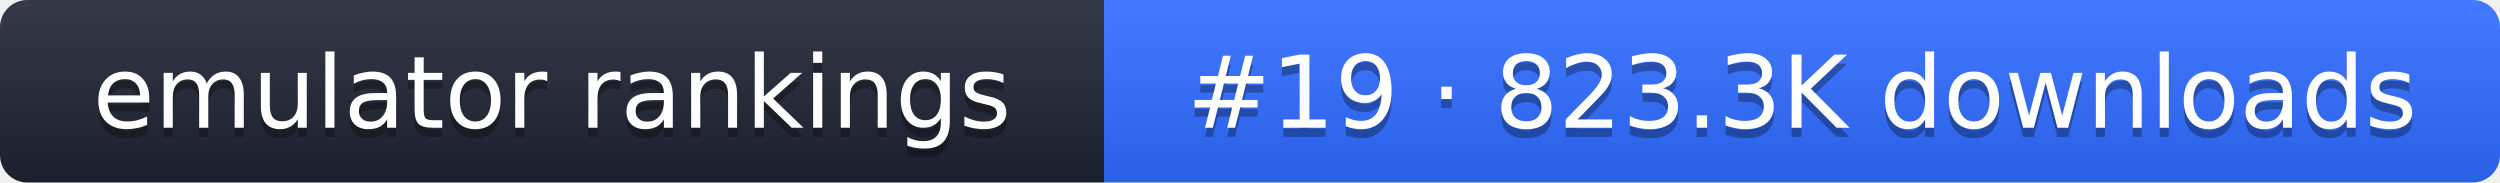
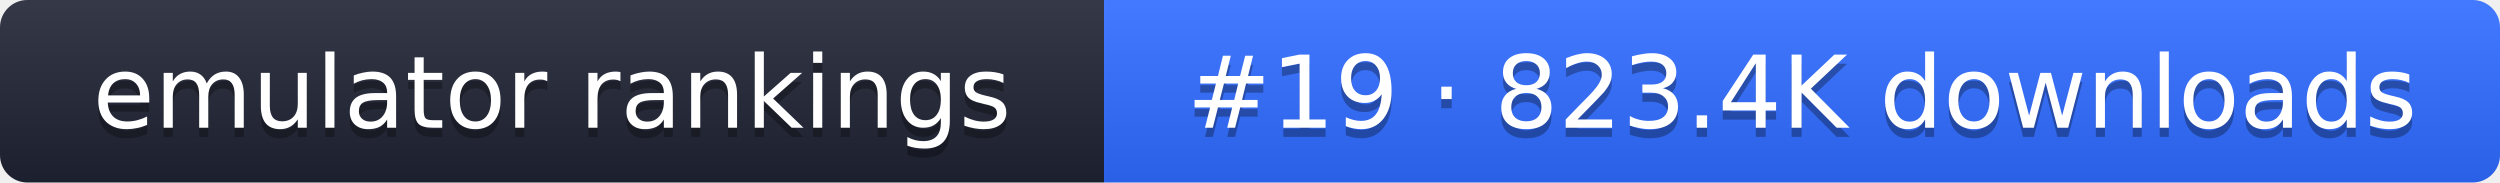
- <svg xmlns="http://www.w3.org/2000/svg" width="274" height="20" role="img" aria-label="emulator rankings: #19 · 823.3K downloads">
+ <svg xmlns="http://www.w3.org/2000/svg" width="274" height="20" role="img" aria-label="emulator rankings: #19 · 823.4K downloads">
  <linearGradient id="g" x2="0" y2="100%">
    <stop offset="0" stop-color="#fff" stop-opacity=".1" />
    <stop offset="1" stop-opacity=".1" />
  </linearGradient>
  <clipPath id="r">
    <rect width="274" height="20" rx="3" fill="#fff" />
  </clipPath>
  <g clip-path="url(#r)">
    <rect width="121" height="20" fill="#1f2433" />
    <rect x="121" width="153" height="20" fill="#2f6bff" />
    <rect width="274" height="20" fill="url(#g)" />
  </g>
  <g fill="#fff" text-anchor="middle" font-family="Verdana,DejaVu Sans,sans-serif" font-size="11">
    <text x="60.5" y="15" fill="#010101" fill-opacity=".3">emulator rankings</text>
    <text x="60.5" y="14">emulator rankings</text>
-     <text x="197.5" y="15" fill="#010101" fill-opacity=".3">#19 · 823.3K downloads</text>
-     <text x="197.5" y="14">#19 · 823.3K downloads</text>
+     <text x="197.5" y="15" fill="#010101" fill-opacity=".3">#19 · 823.4K downloads</text>
+     <text x="197.5" y="14">#19 · 823.4K downloads</text>
  </g>
</svg>
